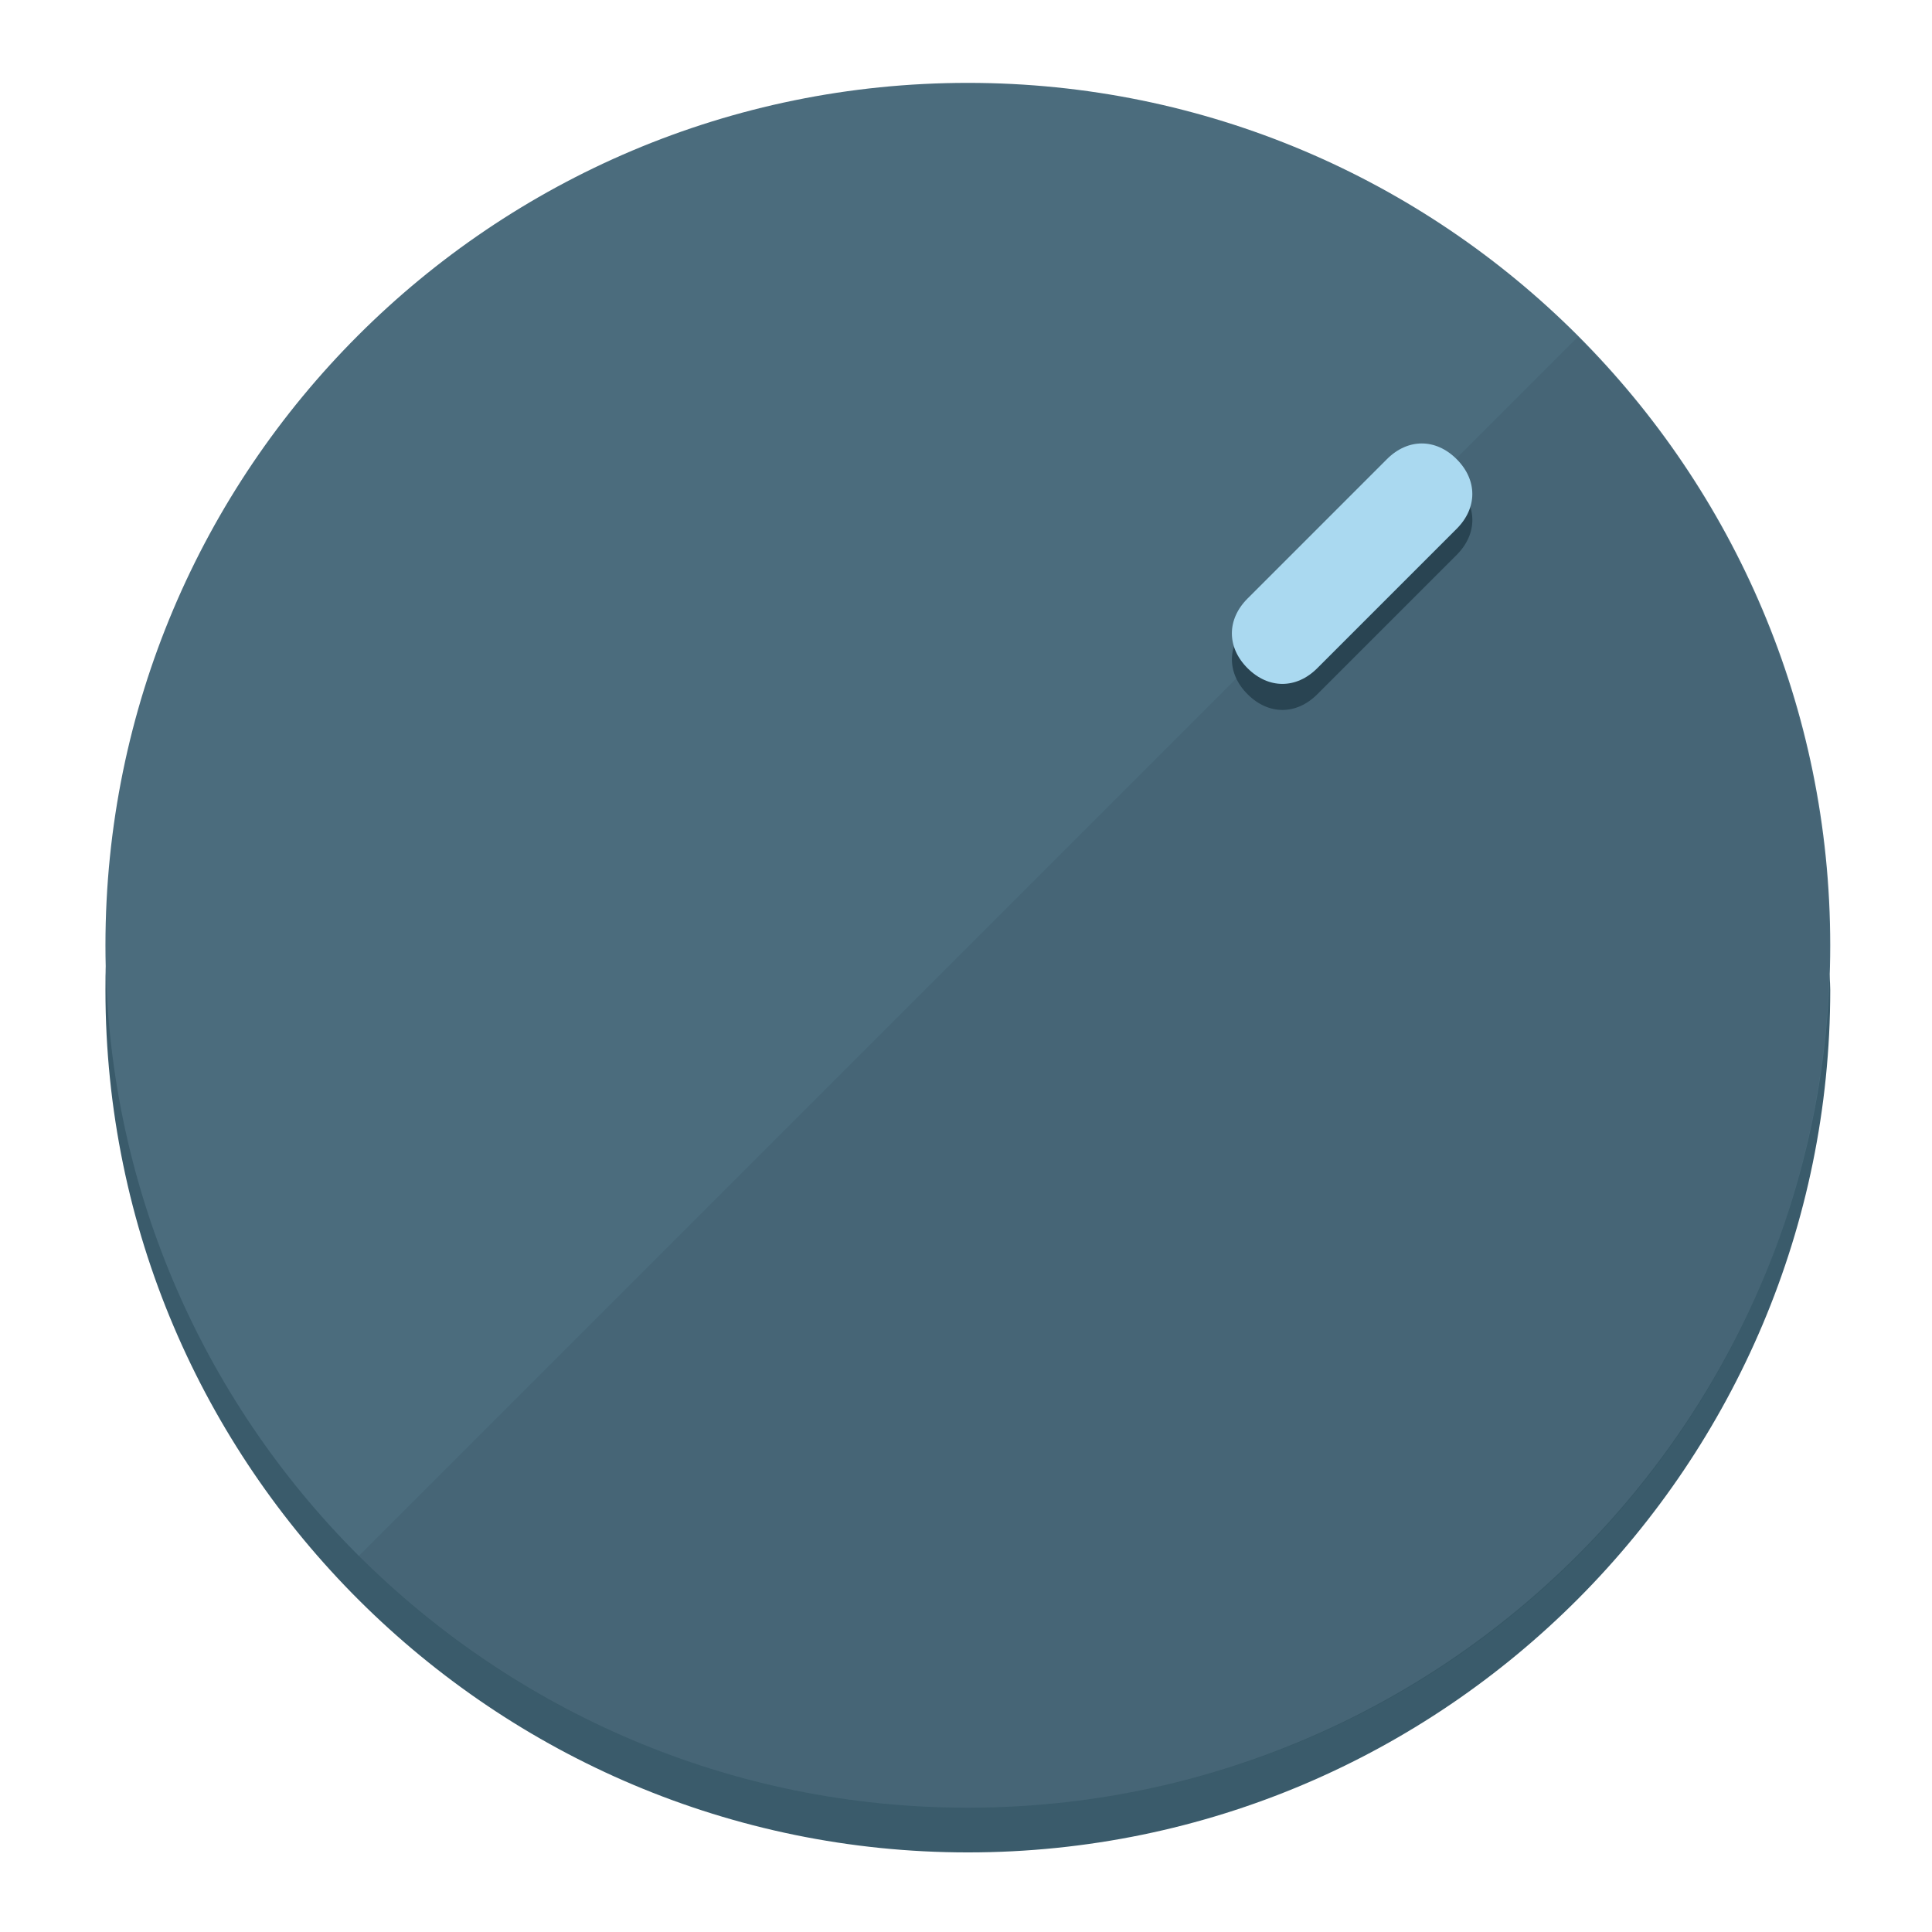
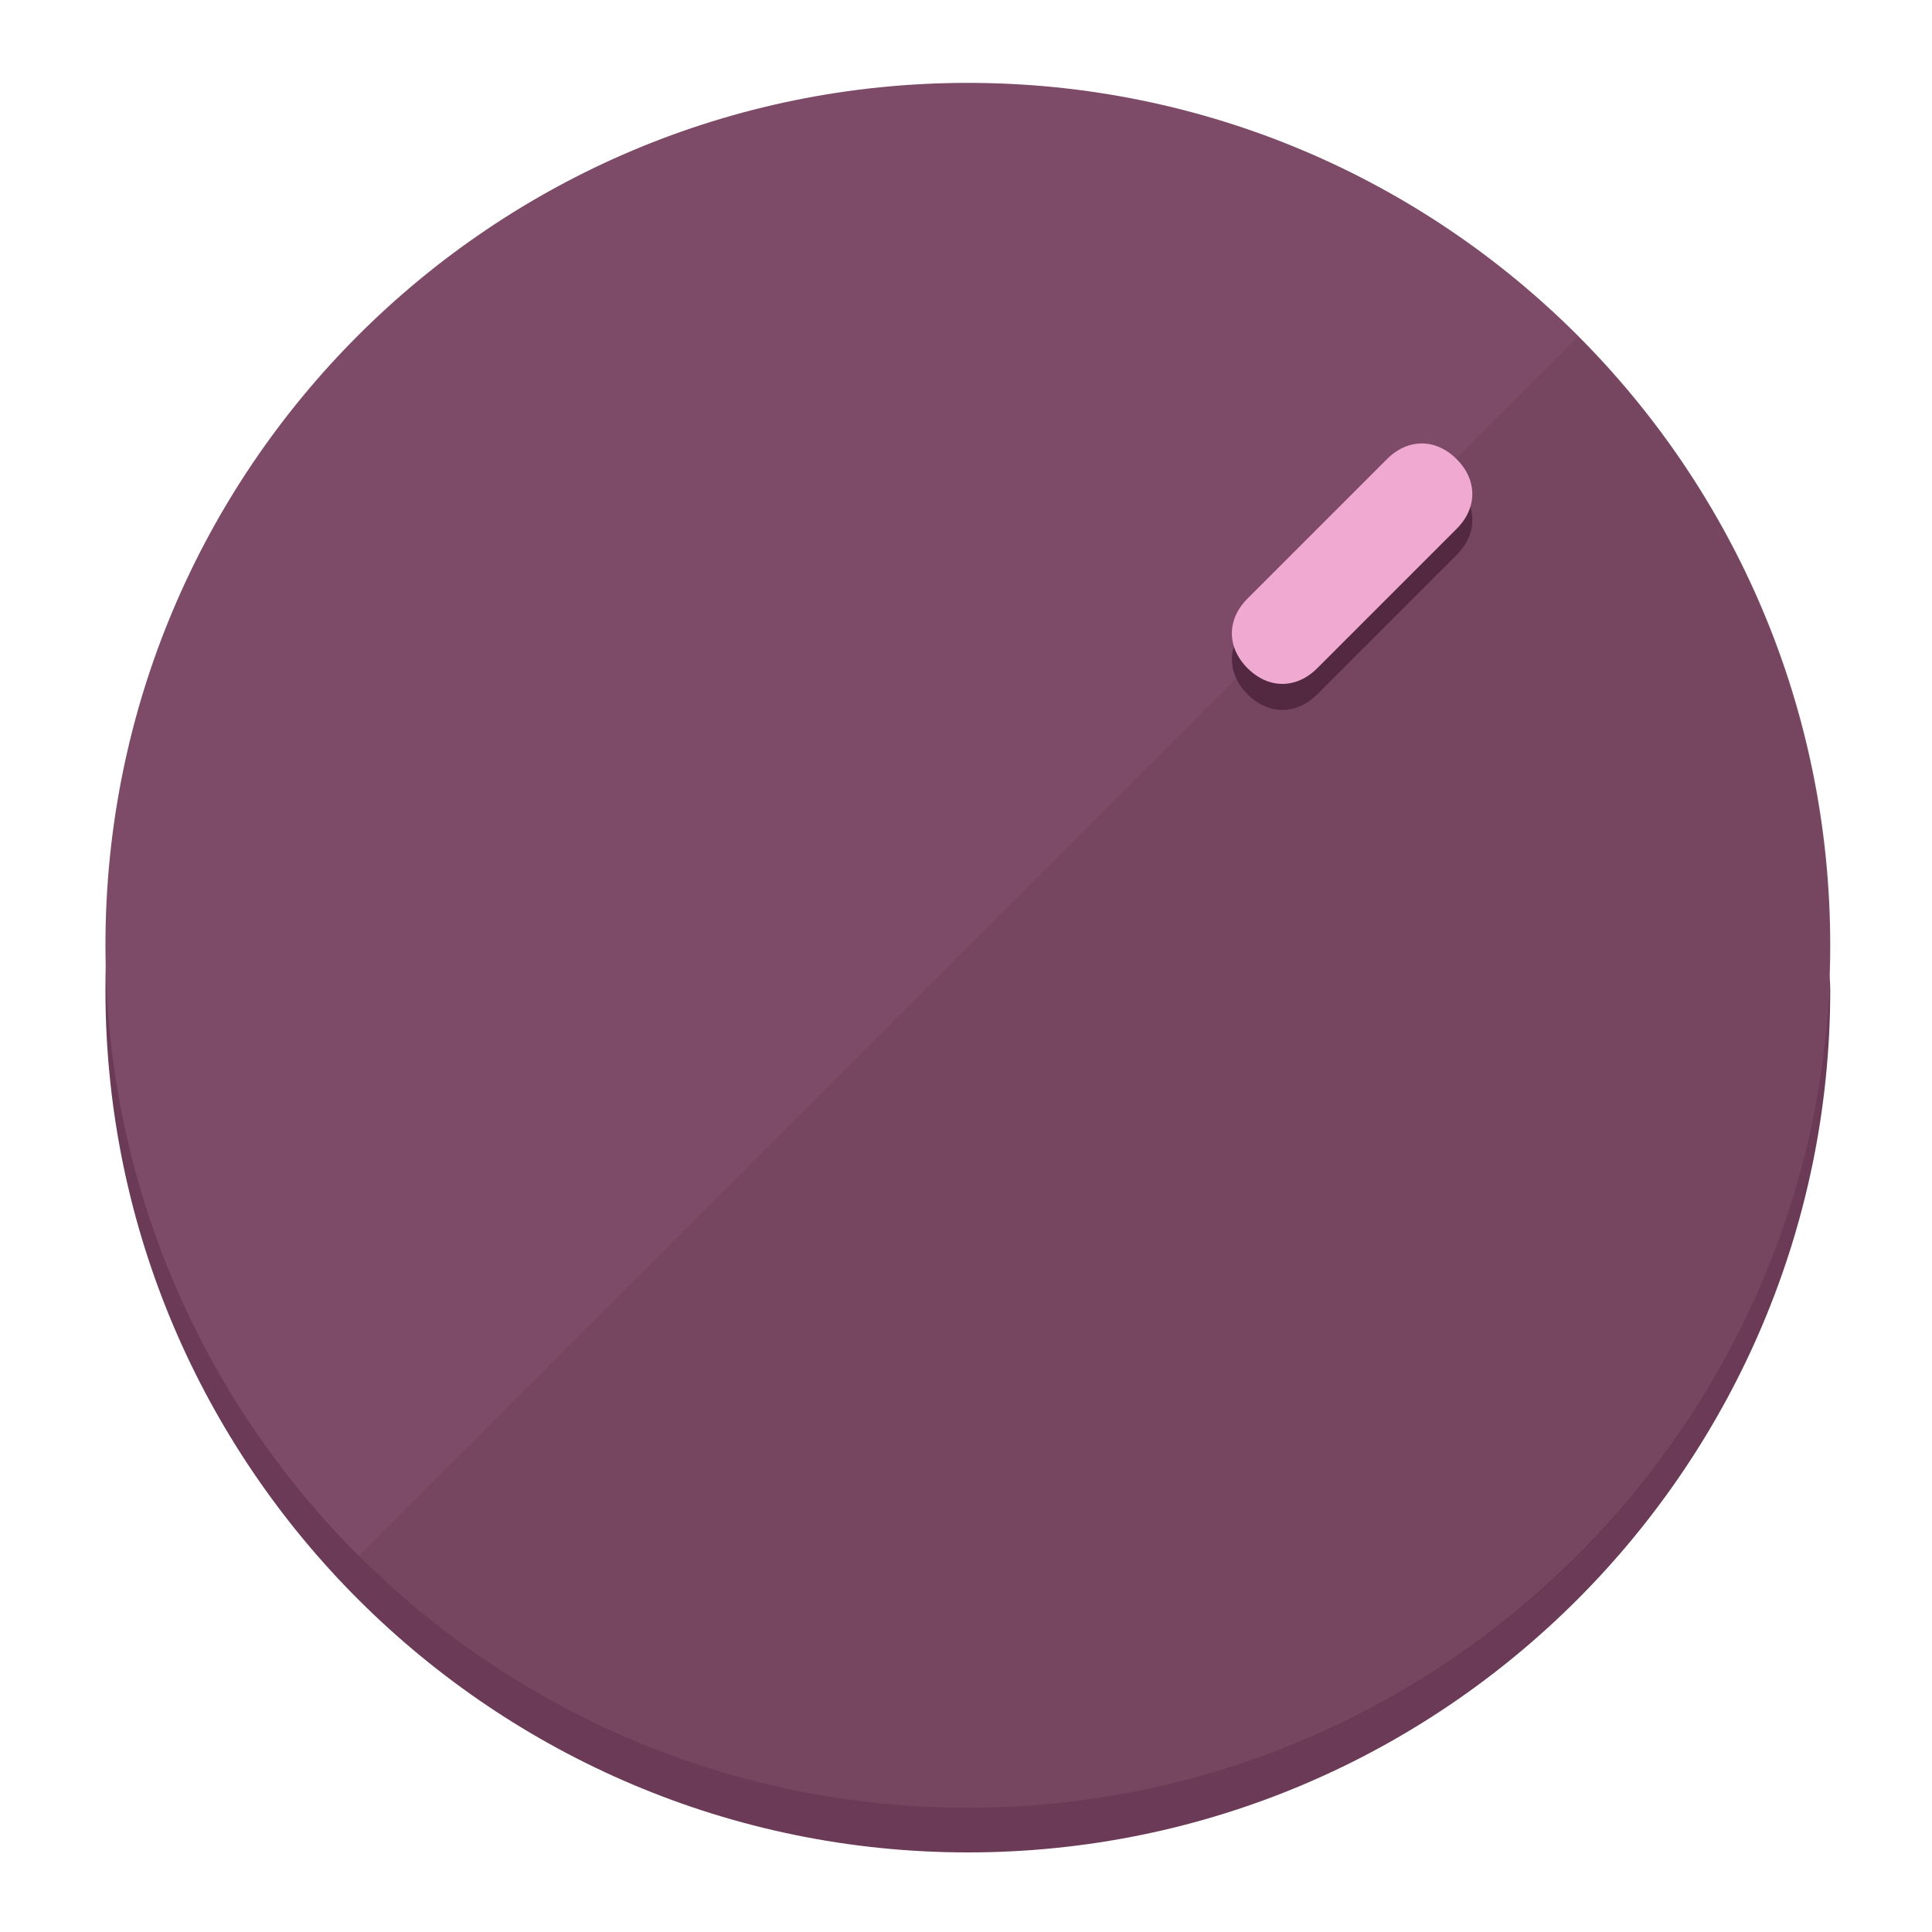
<svg xmlns="http://www.w3.org/2000/svg" height="120px" width="120px" version="1.1" id="Layer_1" viewBox="0 0 496.8 496.8" xml:space="preserve">
  <defs id="defs23" />
  <g id="g3158">
-     <path style="display:inline;fill:#3A5B6B;fill-opacity:1;stroke-width:1.584" d="m 248.875,445.92 c 116.582,0 212.89,-91.238 220.493,-205.286 0,5.069 1.267,8.87 1.267,13.939 0,121.651 -98.842,221.76 -221.76,221.76 -121.651,0 -221.76,-98.842 -221.76,-221.76 0,-5.069 0,-8.87 1.267,-13.939 7.603,114.048 103.91,205.286 220.493,205.286 z" id="path8" />
-     <circle style="display:inline;fill:#4B6C7D;fill-opacity:1;stroke-width:1.584" cx="248.875" cy="243.071" r="221.76" id="circle12" />
-     <path style="display:inline;fill:#294452;fill-opacity:0.154;stroke-width:1.587" d="m 405.744,86.606 c 86.308,86.308 86.308,227.193 0,313.5 -86.308,86.308 -227.193,86.308 -313.5,0" id="path14" />
+     <path style="display:inline;fill:#6B3A56;fill-opacity:1;stroke-width:1.584" d="m 248.875,445.92 c 116.582,0 212.89,-91.238 220.493,-205.286 0,5.069 1.267,8.87 1.267,13.939 0,121.651 -98.842,221.76 -221.76,221.76 -121.651,0 -221.76,-98.842 -221.76,-221.76 0,-5.069 0,-8.87 1.267,-13.939 7.603,114.048 103.91,205.286 220.493,205.286 z" id="path8" />
+     <circle style="display:inline;fill:#7D4B67;fill-opacity:1;stroke-width:1.584" cx="248.875" cy="243.071" r="221.76" id="circle12" />
+     <path style="display:inline;fill:#522940;fill-opacity:0.154;stroke-width:1.587" d="m 405.744,86.606 c 86.308,86.308 86.308,227.193 0,313.5 -86.308,86.308 -227.193,86.308 -313.5,0" id="path14" />
  </g>
  <g id="g3198">
    <circle style="display:none;fill:#000000;fill-opacity:0;stroke-width:1.584" cx="347.932" cy="-3.454" r="221.76" id="circle12-3" transform="rotate(45)" />
-     <path style="display:inline;fill:#294452;fill-opacity:1;stroke-width:1.584" d="m 338.732,178.525 c -5.376,5.376 -12.545,5.376 -17.921,-3e-5 v 0 c -5.376,-5.376 -5.376,-12.545 -1e-5,-17.921 l 35.842,-35.842 c 5.376,-5.376 12.545,-5.376 17.921,2e-5 v 0 c 5.376,5.376 5.376,12.545 0,17.921 z" id="path3789" />
-     <path style="display:inline;fill:#AAD9F0;stroke-width:1.584" d="m 338.722,171.826 c -5.376,5.376 -12.545,5.376 -17.921,-2e-5 v 0 c -5.376,-5.376 -5.376,-12.545 0,-17.921 l 35.842,-35.842 c 5.376,-5.376 12.545,-5.376 17.921,-10e-6 v 0 c 5.376,5.376 5.376,12.545 0,17.921 z" id="path915" />
+     <path style="display:inline;fill:#522940;fill-opacity:1;stroke-width:1.584" d="m 338.732,178.525 c -5.376,5.376 -12.545,5.376 -17.921,-3e-5 v 0 c -5.376,-5.376 -5.376,-12.545 -1e-5,-17.921 l 35.842,-35.842 c 5.376,-5.376 12.545,-5.376 17.921,2e-5 v 0 c 5.376,5.376 5.376,12.545 0,17.921 z" id="path3789" />
+     <path style="display:inline;fill:#F0AAD2;stroke-width:1.584" d="m 338.722,171.826 c -5.376,5.376 -12.545,5.376 -17.921,-2e-5 v 0 c -5.376,-5.376 -5.376,-12.545 0,-17.921 l 35.842,-35.842 c 5.376,-5.376 12.545,-5.376 17.921,-10e-6 v 0 c 5.376,5.376 5.376,12.545 0,17.921 z" id="path915" />
  </g>
</svg>
